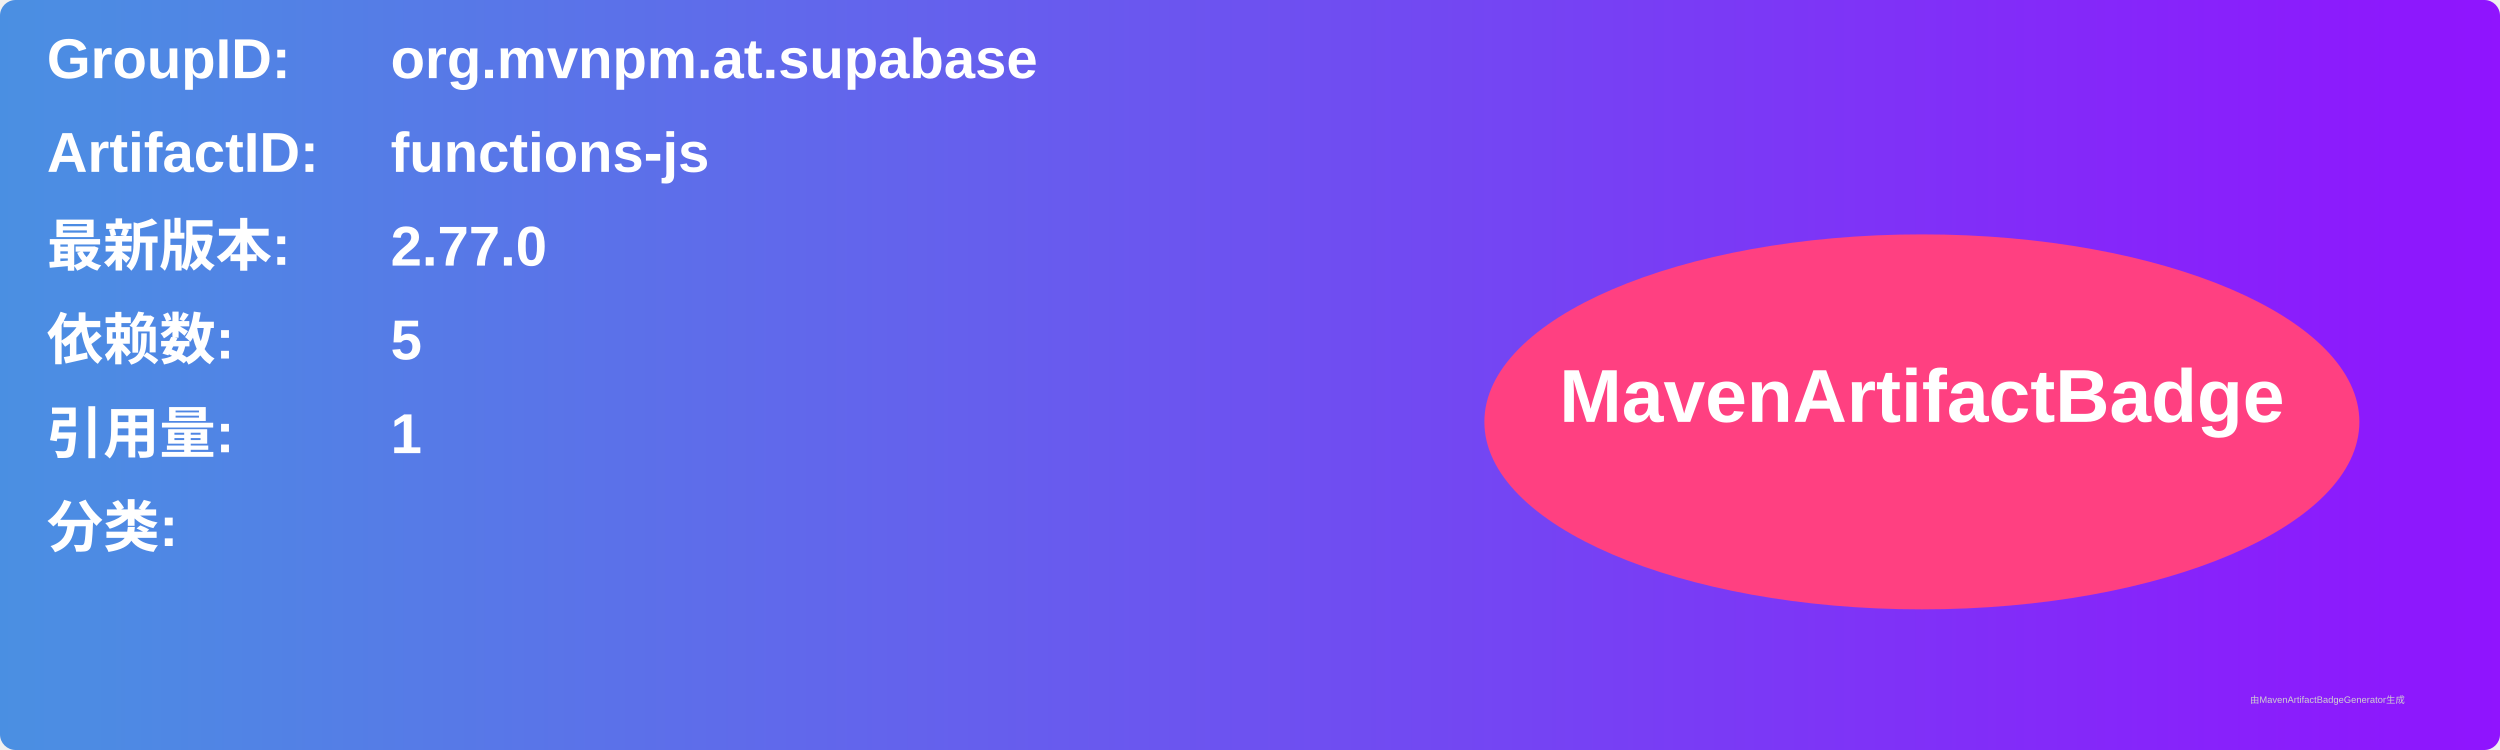
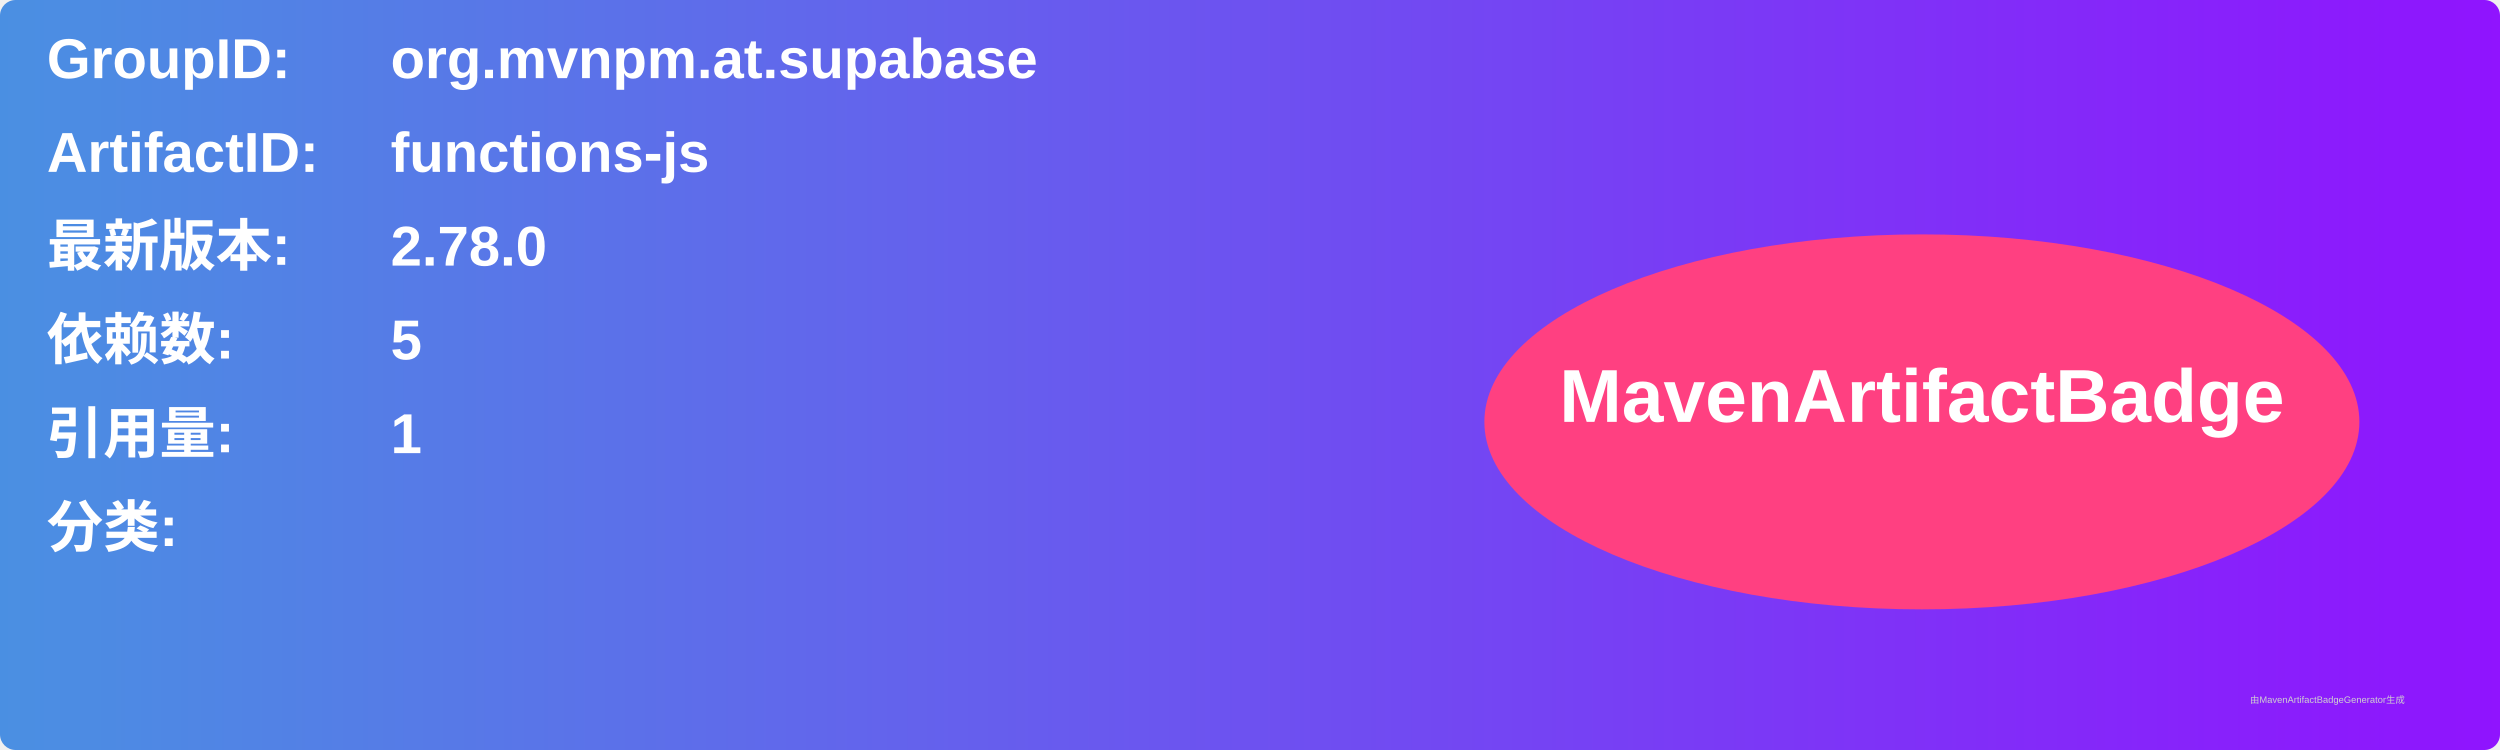
<svg xmlns="http://www.w3.org/2000/svg" width="800" height="240" viewBox="0 0 800 240">
  <linearGradient id="grad" x1="0%" y1="0%" x2="100%" y2="0%">
    <stop offset="0%" stop-color="#4a90e2" />
    <stop offset="100%" stop-color="#9013fe" />
  </linearGradient>
  <rect width="100%" height="100%" rx="5" ry="5" fill="url(#grad)" />
  <g transform="translate(15, 15)">
    <text x="0" y="10" font-family="Arial" font-size="18" fill="white" font-weight="bold" width="260">GroupID:</text>
    <text x="110" y="10" font-family="Arial" font-size="18" fill="white" font-weight="bold" width="460">org.mvnpm.at.supabase</text>
    <text x="0" y="40" font-family="Arial" font-size="18" fill="white" font-weight="bold" width="260">ArtifactID:</text>
    <text x="110" y="40" font-family="Arial" font-size="18" fill="white" font-weight="bold" width="460">functions-js</text>
    <text x="0" y="70" font-family="Arial" font-size="18" fill="white" font-weight="bold">最新版本:</text>
    <text x="110" y="70" font-family="Arial" font-size="18" fill="white" font-weight="bold">
-       <tspan font-weight="bold">2.77.0</tspan>
+       <tspan font-weight="bold">2.78.0</tspan>
    </text>
    <text x="0" y="100" font-family="Arial" font-size="18" fill="white" font-weight="bold">依赖数: </text>
    <text x="110" y="100" font-family="Arial" font-size="18" fill="white">
      <tspan font-weight="bold">5</tspan>
    </text>
    <text x="0" y="130" font-family="Arial" font-size="18" fill="white" font-weight="bold">引用量: </text>
    <text x="110" y="130" font-family="Arial" font-size="18" fill="white">
      <tspan font-weight="bold">1</tspan>
    </text>
    <text x="0" y="160" font-family="Arial" font-size="18" fill="white" font-weight="bold">分类:</text>
    <text x="10" y="190" font-family="Arial" font-size="10" fill="white">
      <tspan font-weight="bold" />
    </text>
    <ellipse cx="600" cy="120" rx="140" ry="60" fill="#ff4081" />
    <text x="600" y="120" text-anchor="middle" font-family="Arial" font-size="24" fill="white" font-weight="bold">MavenArtifactBadge</text>
  </g>
  <text x="720" y="225" font-family="Arial" font-size="3" fill="#d0d0d0">由MavenArtifactBadgeGenerator生成</text>
</svg>
